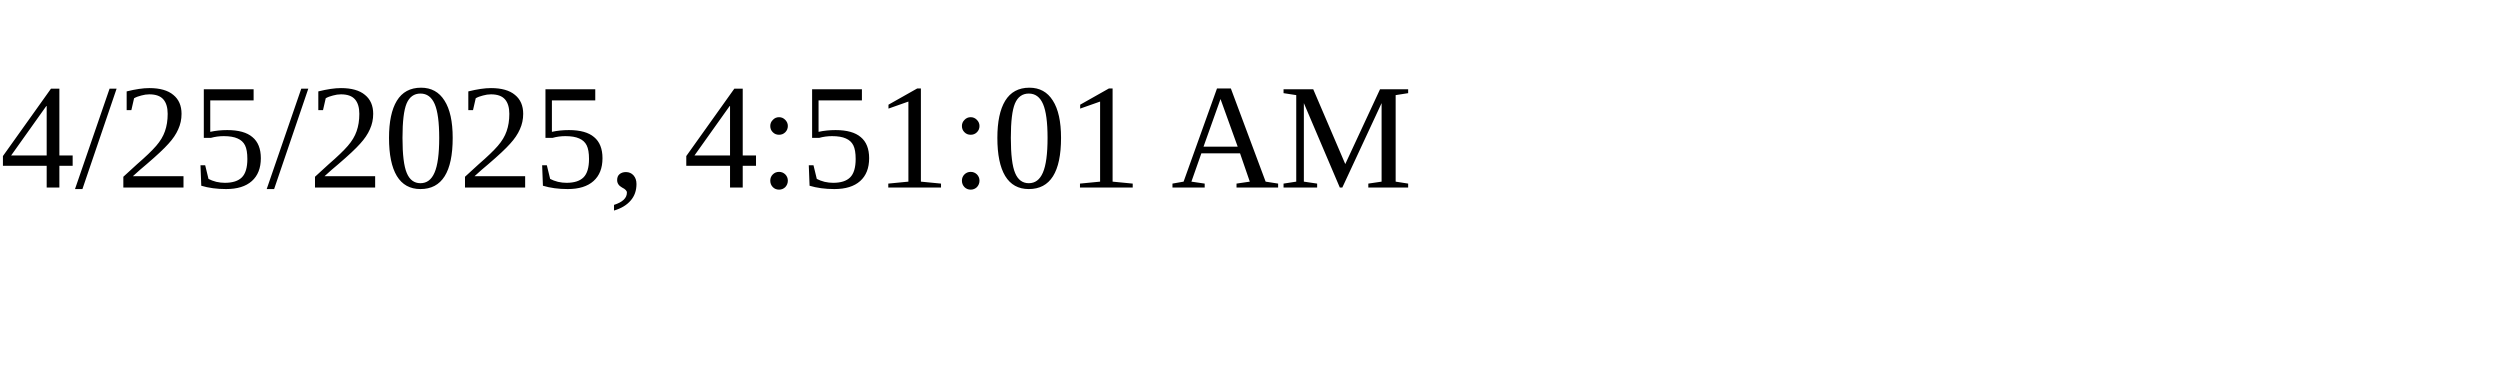
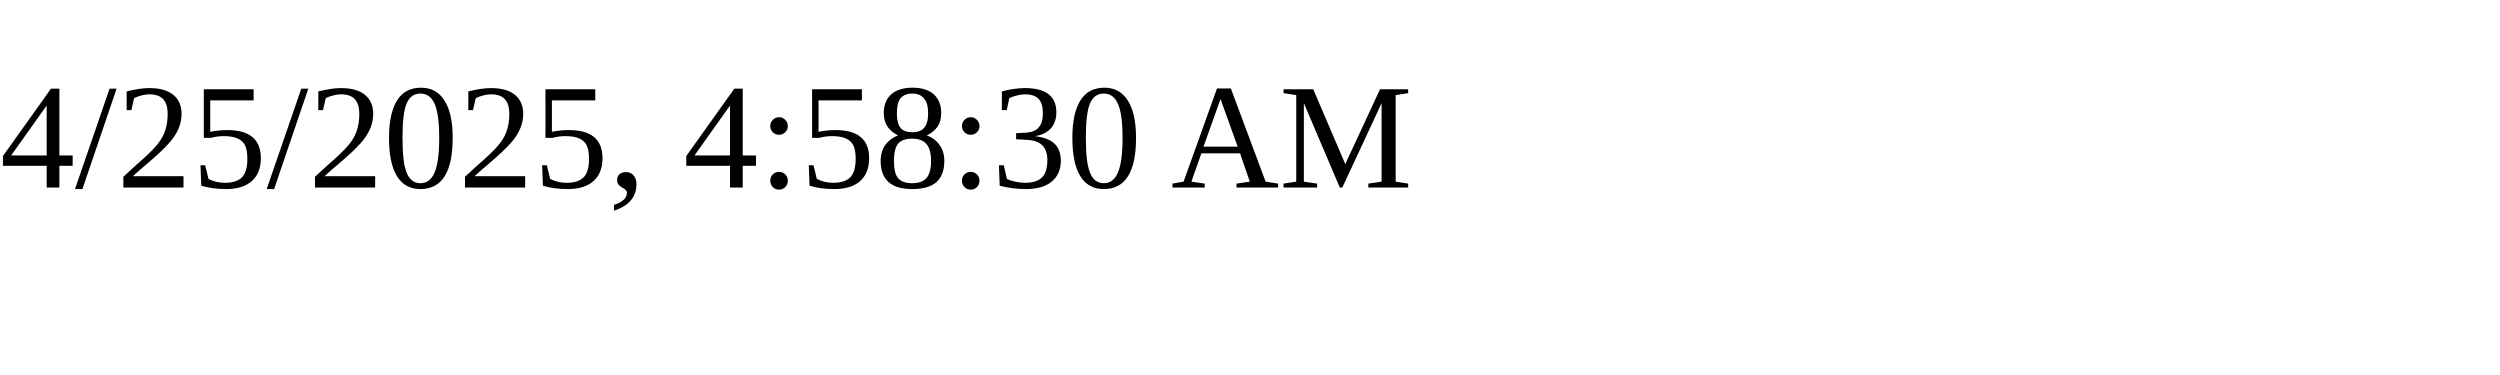
<svg xmlns="http://www.w3.org/2000/svg" height="30" width="200">
-   <text x="0" y="15">4/25/2025, 4:51:01 AM</text>
+   <text x="0" y="15">4/25/2025, 4:58:30 AM</text>
</svg>
